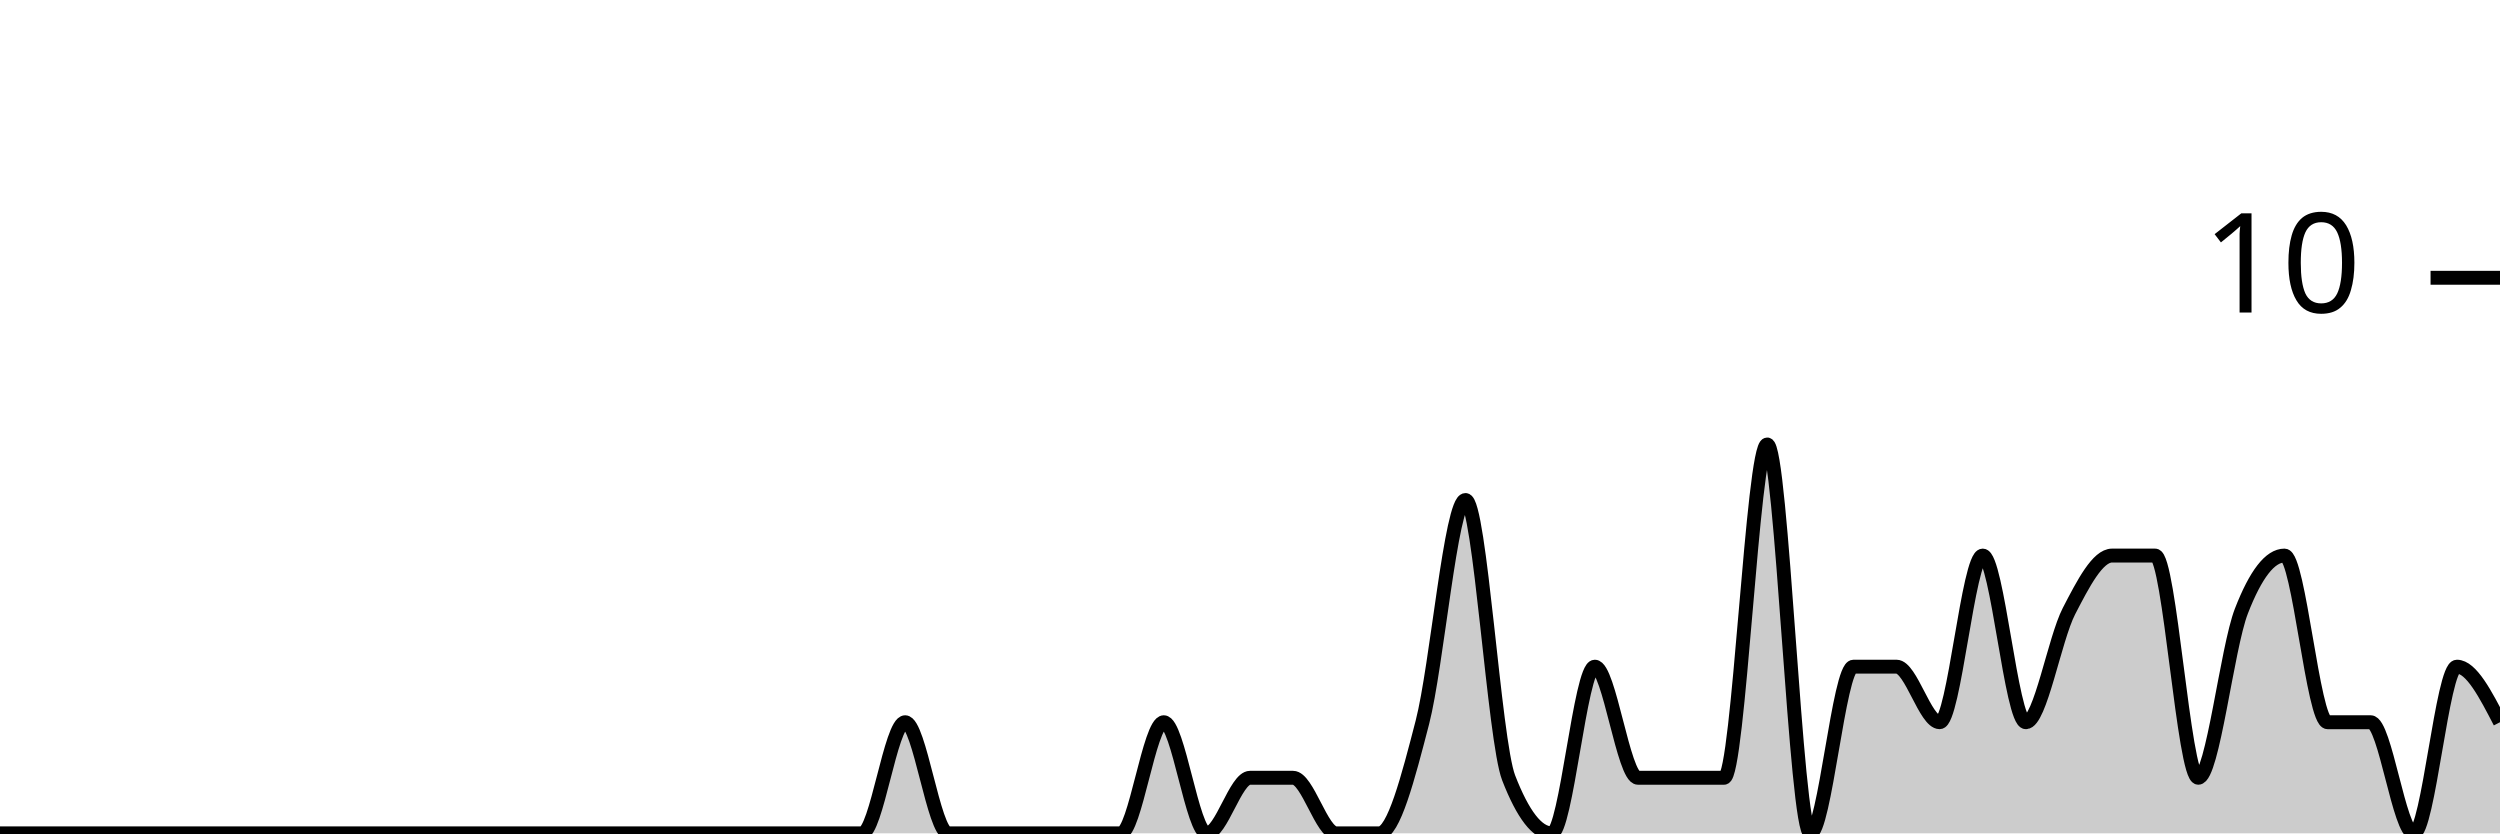
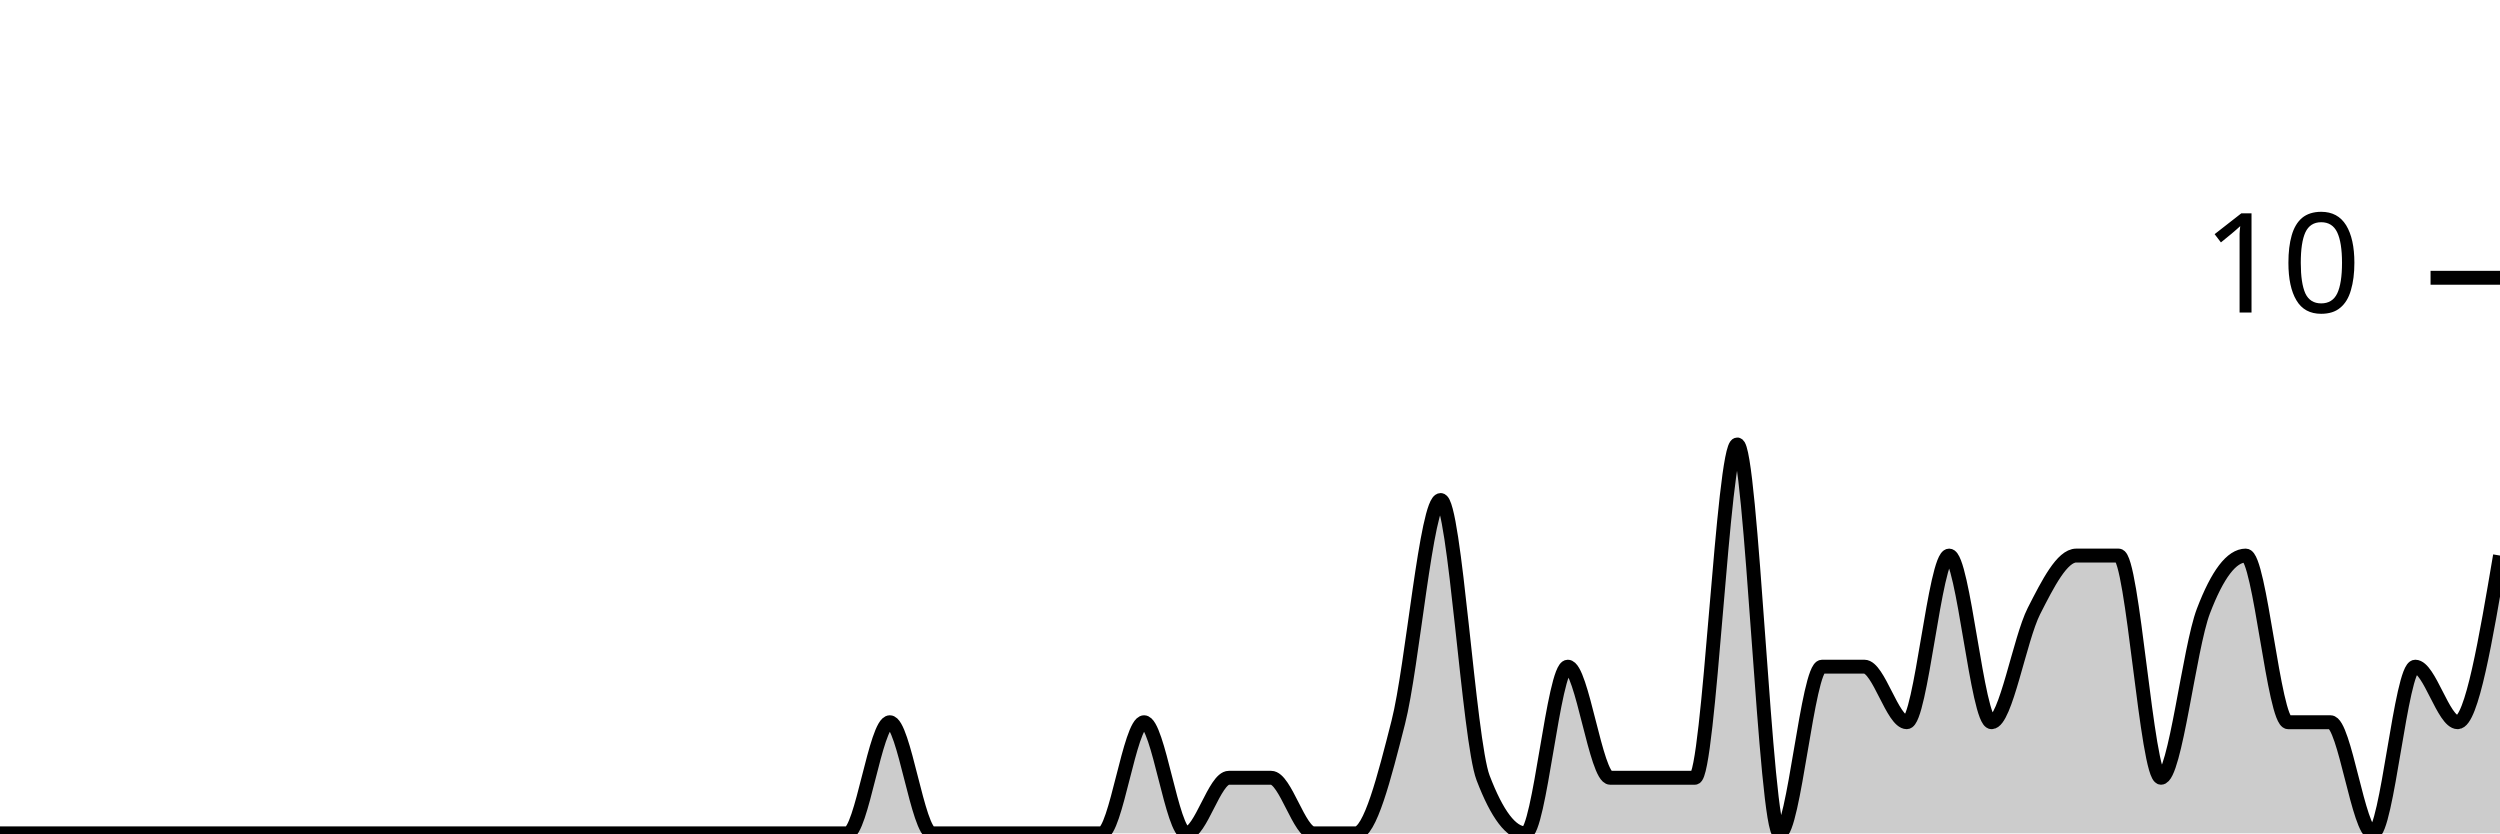
<svg xmlns="http://www.w3.org/2000/svg" viewBox="0 0 180 60">
  <g transform="translate(0,20)">
-     <path class="area" fill="rgba(0, 0, 0, 0.2)" d="M0,40C1.034,40,2.069,40,3.103,40C4.138,40,5.172,40,6.207,40C7.241,40,8.276,40,9.31,40C10.345,40,11.379,40,12.414,40C13.448,40,14.483,40,15.517,40C16.552,40,17.586,40,18.621,40C19.655,40,20.69,40,21.724,40C22.759,40,23.793,40,24.828,40C25.862,40,26.897,40,27.931,40C28.966,40,30,40,31.034,40C32.069,40,33.103,40,34.138,40C35.172,40,36.207,40,37.241,40C38.276,40,39.31,40,40.345,40C41.379,40,42.414,40,43.448,40C44.483,40,45.517,40,46.552,40C47.586,40,48.621,40,49.655,40C50.69,40,51.724,40,52.759,40C53.793,40,54.828,40,55.862,40C56.897,40,57.931,40,58.966,40C60,40,61.034,40,62.069,40C63.103,40,64.138,32,65.172,32C66.207,32,67.241,40,68.276,40C69.31,40,70.345,40,71.379,40C72.414,40,73.448,40,74.483,40C75.517,40,76.552,40,77.586,40C78.621,40,79.655,40,80.69,40C81.724,40,82.759,32,83.793,32C84.828,32,85.862,40,86.897,40C87.931,40,88.966,36,90,36C91.034,36,92.069,36,93.103,36C94.138,36,95.172,40,96.207,40C97.241,40,98.276,40,99.31,40C100.345,40,101.379,36,102.414,32C103.448,28,104.483,16,105.517,16C106.552,16,107.586,33.333,108.621,36C109.655,38.667,110.69,40,111.724,40C112.759,40,113.793,28,114.828,28C115.862,28,116.897,36,117.931,36C118.966,36,120,36,121.034,36C122.069,36,123.103,36,124.138,36C125.172,36,126.207,12,127.241,12C128.276,12,129.31,40,130.345,40C131.379,40,132.414,28,133.448,28C134.483,28,135.517,28,136.552,28C137.586,28,138.621,32,139.655,32C140.69,32,141.724,20,142.759,20C143.793,20,144.828,32,145.862,32C146.897,32,147.931,26,148.966,24C150,22,151.034,20,152.069,20C153.103,20,154.138,20,155.172,20C156.207,20,157.241,36,158.276,36C159.31,36,160.345,26.667,161.379,24C162.414,21.333,163.448,20,164.483,20C165.517,20,166.552,32,167.586,32C168.621,32,169.655,32,170.69,32C171.724,32,172.759,40,173.793,40C174.828,40,175.862,28,176.897,28C177.931,28,178.966,30,180,32L180,40C178.966,40,177.931,40,176.897,40C175.862,40,174.828,40,173.793,40C172.759,40,171.724,40,170.69,40C169.655,40,168.621,40,167.586,40C166.552,40,165.517,40,164.483,40C163.448,40,162.414,40,161.379,40C160.345,40,159.31,40,158.276,40C157.241,40,156.207,40,155.172,40C154.138,40,153.103,40,152.069,40C151.034,40,150,40,148.966,40C147.931,40,146.897,40,145.862,40C144.828,40,143.793,40,142.759,40C141.724,40,140.69,40,139.655,40C138.621,40,137.586,40,136.552,40C135.517,40,134.483,40,133.448,40C132.414,40,131.379,40,130.345,40C129.31,40,128.276,40,127.241,40C126.207,40,125.172,40,124.138,40C123.103,40,122.069,40,121.034,40C120,40,118.966,40,117.931,40C116.897,40,115.862,40,114.828,40C113.793,40,112.759,40,111.724,40C110.69,40,109.655,40,108.621,40C107.586,40,106.552,40,105.517,40C104.483,40,103.448,40,102.414,40C101.379,40,100.345,40,99.31,40C98.276,40,97.241,40,96.207,40C95.172,40,94.138,40,93.103,40C92.069,40,91.034,40,90,40C88.966,40,87.931,40,86.897,40C85.862,40,84.828,40,83.793,40C82.759,40,81.724,40,80.69,40C79.655,40,78.621,40,77.586,40C76.552,40,75.517,40,74.483,40C73.448,40,72.414,40,71.379,40C70.345,40,69.31,40,68.276,40C67.241,40,66.207,40,65.172,40C64.138,40,63.103,40,62.069,40C61.034,40,60,40,58.966,40C57.931,40,56.897,40,55.862,40C54.828,40,53.793,40,52.759,40C51.724,40,50.69,40,49.655,40C48.621,40,47.586,40,46.552,40C45.517,40,44.483,40,43.448,40C42.414,40,41.379,40,40.345,40C39.31,40,38.276,40,37.241,40C36.207,40,35.172,40,34.138,40C33.103,40,32.069,40,31.034,40C30,40,28.966,40,27.931,40C26.897,40,25.862,40,24.828,40C23.793,40,22.759,40,21.724,40C20.69,40,19.655,40,18.621,40C17.586,40,16.552,40,15.517,40C14.483,40,13.448,40,12.414,40C11.379,40,10.345,40,9.31,40C8.276,40,7.241,40,6.207,40C5.172,40,4.138,40,3.103,40C2.069,40,1.034,40,0,40Z" />
-     <path class="line" stroke="black" fill="none" d="M0,40C1.034,40,2.069,40,3.103,40C4.138,40,5.172,40,6.207,40C7.241,40,8.276,40,9.31,40C10.345,40,11.379,40,12.414,40C13.448,40,14.483,40,15.517,40C16.552,40,17.586,40,18.621,40C19.655,40,20.69,40,21.724,40C22.759,40,23.793,40,24.828,40C25.862,40,26.897,40,27.931,40C28.966,40,30,40,31.034,40C32.069,40,33.103,40,34.138,40C35.172,40,36.207,40,37.241,40C38.276,40,39.31,40,40.345,40C41.379,40,42.414,40,43.448,40C44.483,40,45.517,40,46.552,40C47.586,40,48.621,40,49.655,40C50.69,40,51.724,40,52.759,40C53.793,40,54.828,40,55.862,40C56.897,40,57.931,40,58.966,40C60,40,61.034,40,62.069,40C63.103,40,64.138,32,65.172,32C66.207,32,67.241,40,68.276,40C69.31,40,70.345,40,71.379,40C72.414,40,73.448,40,74.483,40C75.517,40,76.552,40,77.586,40C78.621,40,79.655,40,80.69,40C81.724,40,82.759,32,83.793,32C84.828,32,85.862,40,86.897,40C87.931,40,88.966,36,90,36C91.034,36,92.069,36,93.103,36C94.138,36,95.172,40,96.207,40C97.241,40,98.276,40,99.31,40C100.345,40,101.379,36,102.414,32C103.448,28,104.483,16,105.517,16C106.552,16,107.586,33.333,108.621,36C109.655,38.667,110.69,40,111.724,40C112.759,40,113.793,28,114.828,28C115.862,28,116.897,36,117.931,36C118.966,36,120,36,121.034,36C122.069,36,123.103,36,124.138,36C125.172,36,126.207,12,127.241,12C128.276,12,129.31,40,130.345,40C131.379,40,132.414,28,133.448,28C134.483,28,135.517,28,136.552,28C137.586,28,138.621,32,139.655,32C140.69,32,141.724,20,142.759,20C143.793,20,144.828,32,145.862,32C146.897,32,147.931,26,148.966,24C150,22,151.034,20,152.069,20C153.103,20,154.138,20,155.172,20C156.207,20,157.241,36,158.276,36C159.31,36,160.345,26.667,161.379,24C162.414,21.333,163.448,20,164.483,20C165.517,20,166.552,32,167.586,32C168.621,32,169.655,32,170.69,32C171.724,32,172.759,40,173.793,40C174.828,40,175.862,28,176.897,28C177.931,28,178.966,30,180,32" />
+     <path class="area" fill="rgba(0, 0, 0, 0.2)" d="M0,40C1.017,40,2.034,40,3.051,40C4.068,40,5.085,40,6.102,40C7.119,40,8.136,40,9.153,40C10.169,40,11.186,40,12.203,40C13.22,40,14.237,40,15.254,40C16.271,40,17.288,40,18.305,40C19.322,40,20.339,40,21.356,40C22.373,40,23.39,40,24.407,40C25.424,40,26.441,40,27.458,40C28.475,40,29.492,40,30.508,40C31.525,40,32.542,40,33.559,40C34.576,40,35.593,40,36.61,40C37.627,40,38.644,40,39.661,40C40.678,40,41.695,40,42.712,40C43.729,40,44.746,40,45.763,40C46.78,40,47.797,40,48.814,40C49.831,40,50.847,40,51.864,40C52.881,40,53.898,40,54.915,40C55.932,40,56.949,40,57.966,40C58.983,40,60,40,61.017,40C62.034,40,63.051,32,64.068,32C65.085,32,66.102,40,67.119,40C68.136,40,69.153,40,70.169,40C71.186,40,72.203,40,73.22,40C74.237,40,75.254,40,76.271,40C77.288,40,78.305,40,79.322,40C80.339,40,81.356,32,82.373,32C83.39,32,84.407,40,85.424,40C86.441,40,87.458,36,88.475,36C89.492,36,90.508,36,91.525,36C92.542,36,93.559,40,94.576,40C95.593,40,96.61,40,97.627,40C98.644,40,99.661,36,100.678,32C101.695,28,102.712,16,103.729,16C104.746,16,105.763,33.333,106.78,36C107.797,38.667,108.814,40,109.831,40C110.847,40,111.864,28,112.881,28C113.898,28,114.915,36,115.932,36C116.949,36,117.966,36,118.983,36C120,36,121.017,36,122.034,36C123.051,36,124.068,12,125.085,12C126.102,12,127.119,40,128.136,40C129.153,40,130.169,28,131.186,28C132.203,28,133.22,28,134.237,28C135.254,28,136.271,32,137.288,32C138.305,32,139.322,20,140.339,20C141.356,20,142.373,32,143.39,32C144.407,32,145.424,26,146.441,24C147.458,22,148.475,20,149.492,20C150.508,20,151.525,20,152.542,20C153.559,20,154.576,36,155.593,36C156.61,36,157.627,26.667,158.644,24C159.661,21.333,160.678,20,161.695,20C162.712,20,163.729,32,164.746,32C165.763,32,166.78,32,167.797,32C168.814,32,169.831,40,170.847,40C171.864,40,172.881,28,173.898,28C174.915,28,175.932,32,176.949,32C177.966,32,178.983,26,180,20L180,40C178.983,40,177.966,40,176.949,40C175.932,40,174.915,40,173.898,40C172.881,40,171.864,40,170.847,40C169.831,40,168.814,40,167.797,40C166.78,40,165.763,40,164.746,40C163.729,40,162.712,40,161.695,40C160.678,40,159.661,40,158.644,40C157.627,40,156.61,40,155.593,40C154.576,40,153.559,40,152.542,40C151.525,40,150.508,40,149.492,40C148.475,40,147.458,40,146.441,40C145.424,40,144.407,40,143.39,40C142.373,40,141.356,40,140.339,40C139.322,40,138.305,40,137.288,40C136.271,40,135.254,40,134.237,40C133.22,40,132.203,40,131.186,40C130.169,40,129.153,40,128.136,40C127.119,40,126.102,40,125.085,40C124.068,40,123.051,40,122.034,40C121.017,40,120,40,118.983,40C117.966,40,116.949,40,115.932,40C114.915,40,113.898,40,112.881,40C111.864,40,110.847,40,109.831,40C108.814,40,107.797,40,106.78,40C105.763,40,104.746,40,103.729,40C102.712,40,101.695,40,100.678,40C99.661,40,98.644,40,97.627,40C96.61,40,95.593,40,94.576,40C93.559,40,92.542,40,91.525,40C90.508,40,89.492,40,88.475,40C87.458,40,86.441,40,85.424,40C84.407,40,83.39,40,82.373,40C81.356,40,80.339,40,79.322,40C78.305,40,77.288,40,76.271,40C75.254,40,74.237,40,73.22,40C72.203,40,71.186,40,70.169,40C69.153,40,68.136,40,67.119,40C66.102,40,65.085,40,64.068,40C63.051,40,62.034,40,61.017,40C60,40,58.983,40,57.966,40C56.949,40,55.932,40,54.915,40C53.898,40,52.881,40,51.864,40C50.847,40,49.831,40,48.814,40C47.797,40,46.78,40,45.763,40C44.746,40,43.729,40,42.712,40C41.695,40,40.678,40,39.661,40C38.644,40,37.627,40,36.61,40C35.593,40,34.576,40,33.559,40C32.542,40,31.525,40,30.508,40C29.492,40,28.475,40,27.458,40C26.441,40,25.424,40,24.407,40C23.39,40,22.373,40,21.356,40C20.339,40,19.322,40,18.305,40C17.288,40,16.271,40,15.254,40C14.237,40,13.22,40,12.203,40C11.186,40,10.169,40,9.153,40C8.136,40,7.119,40,6.102,40C5.085,40,4.068,40,3.051,40C2.034,40,1.017,40,0,40Z" />
+     <path class="line" stroke="black" fill="none" d="M0,40C1.017,40,2.034,40,3.051,40C4.068,40,5.085,40,6.102,40C7.119,40,8.136,40,9.153,40C10.169,40,11.186,40,12.203,40C13.22,40,14.237,40,15.254,40C16.271,40,17.288,40,18.305,40C19.322,40,20.339,40,21.356,40C22.373,40,23.39,40,24.407,40C25.424,40,26.441,40,27.458,40C28.475,40,29.492,40,30.508,40C31.525,40,32.542,40,33.559,40C34.576,40,35.593,40,36.61,40C37.627,40,38.644,40,39.661,40C40.678,40,41.695,40,42.712,40C43.729,40,44.746,40,45.763,40C46.78,40,47.797,40,48.814,40C49.831,40,50.847,40,51.864,40C52.881,40,53.898,40,54.915,40C55.932,40,56.949,40,57.966,40C58.983,40,60,40,61.017,40C62.034,40,63.051,32,64.068,32C65.085,32,66.102,40,67.119,40C68.136,40,69.153,40,70.169,40C71.186,40,72.203,40,73.22,40C74.237,40,75.254,40,76.271,40C77.288,40,78.305,40,79.322,40C80.339,40,81.356,32,82.373,32C83.39,32,84.407,40,85.424,40C86.441,40,87.458,36,88.475,36C89.492,36,90.508,36,91.525,36C92.542,36,93.559,40,94.576,40C95.593,40,96.61,40,97.627,40C98.644,40,99.661,36,100.678,32C101.695,28,102.712,16,103.729,16C104.746,16,105.763,33.333,106.78,36C107.797,38.667,108.814,40,109.831,40C110.847,40,111.864,28,112.881,28C113.898,28,114.915,36,115.932,36C116.949,36,117.966,36,118.983,36C120,36,121.017,36,122.034,36C123.051,36,124.068,12,125.085,12C126.102,12,127.119,40,128.136,40C129.153,40,130.169,28,131.186,28C132.203,28,133.22,28,134.237,28C135.254,28,136.271,32,137.288,32C138.305,32,139.322,20,140.339,20C141.356,20,142.373,32,143.39,32C144.407,32,145.424,26,146.441,24C147.458,22,148.475,20,149.492,20C150.508,20,151.525,20,152.542,20C153.559,20,154.576,36,155.593,36C156.61,36,157.627,26.667,158.644,24C159.661,21.333,160.678,20,161.695,20C162.712,20,163.729,32,164.746,32C165.763,32,166.78,32,167.797,32C168.814,32,169.831,40,170.847,40C171.864,40,172.881,28,173.898,28C174.915,28,175.932,32,176.949,32C177.966,32,178.983,26,180,20" />
    <path class="axis-ceiling" stroke-width="1" stroke="black" fill="none" d="M175,0L180,0" />
    <text class="axis-ceiling-label" font-family="sans-serif" text-anchor="end" font-size="10px" x="170" y="2.5">10</text>
  </g>
</svg>
